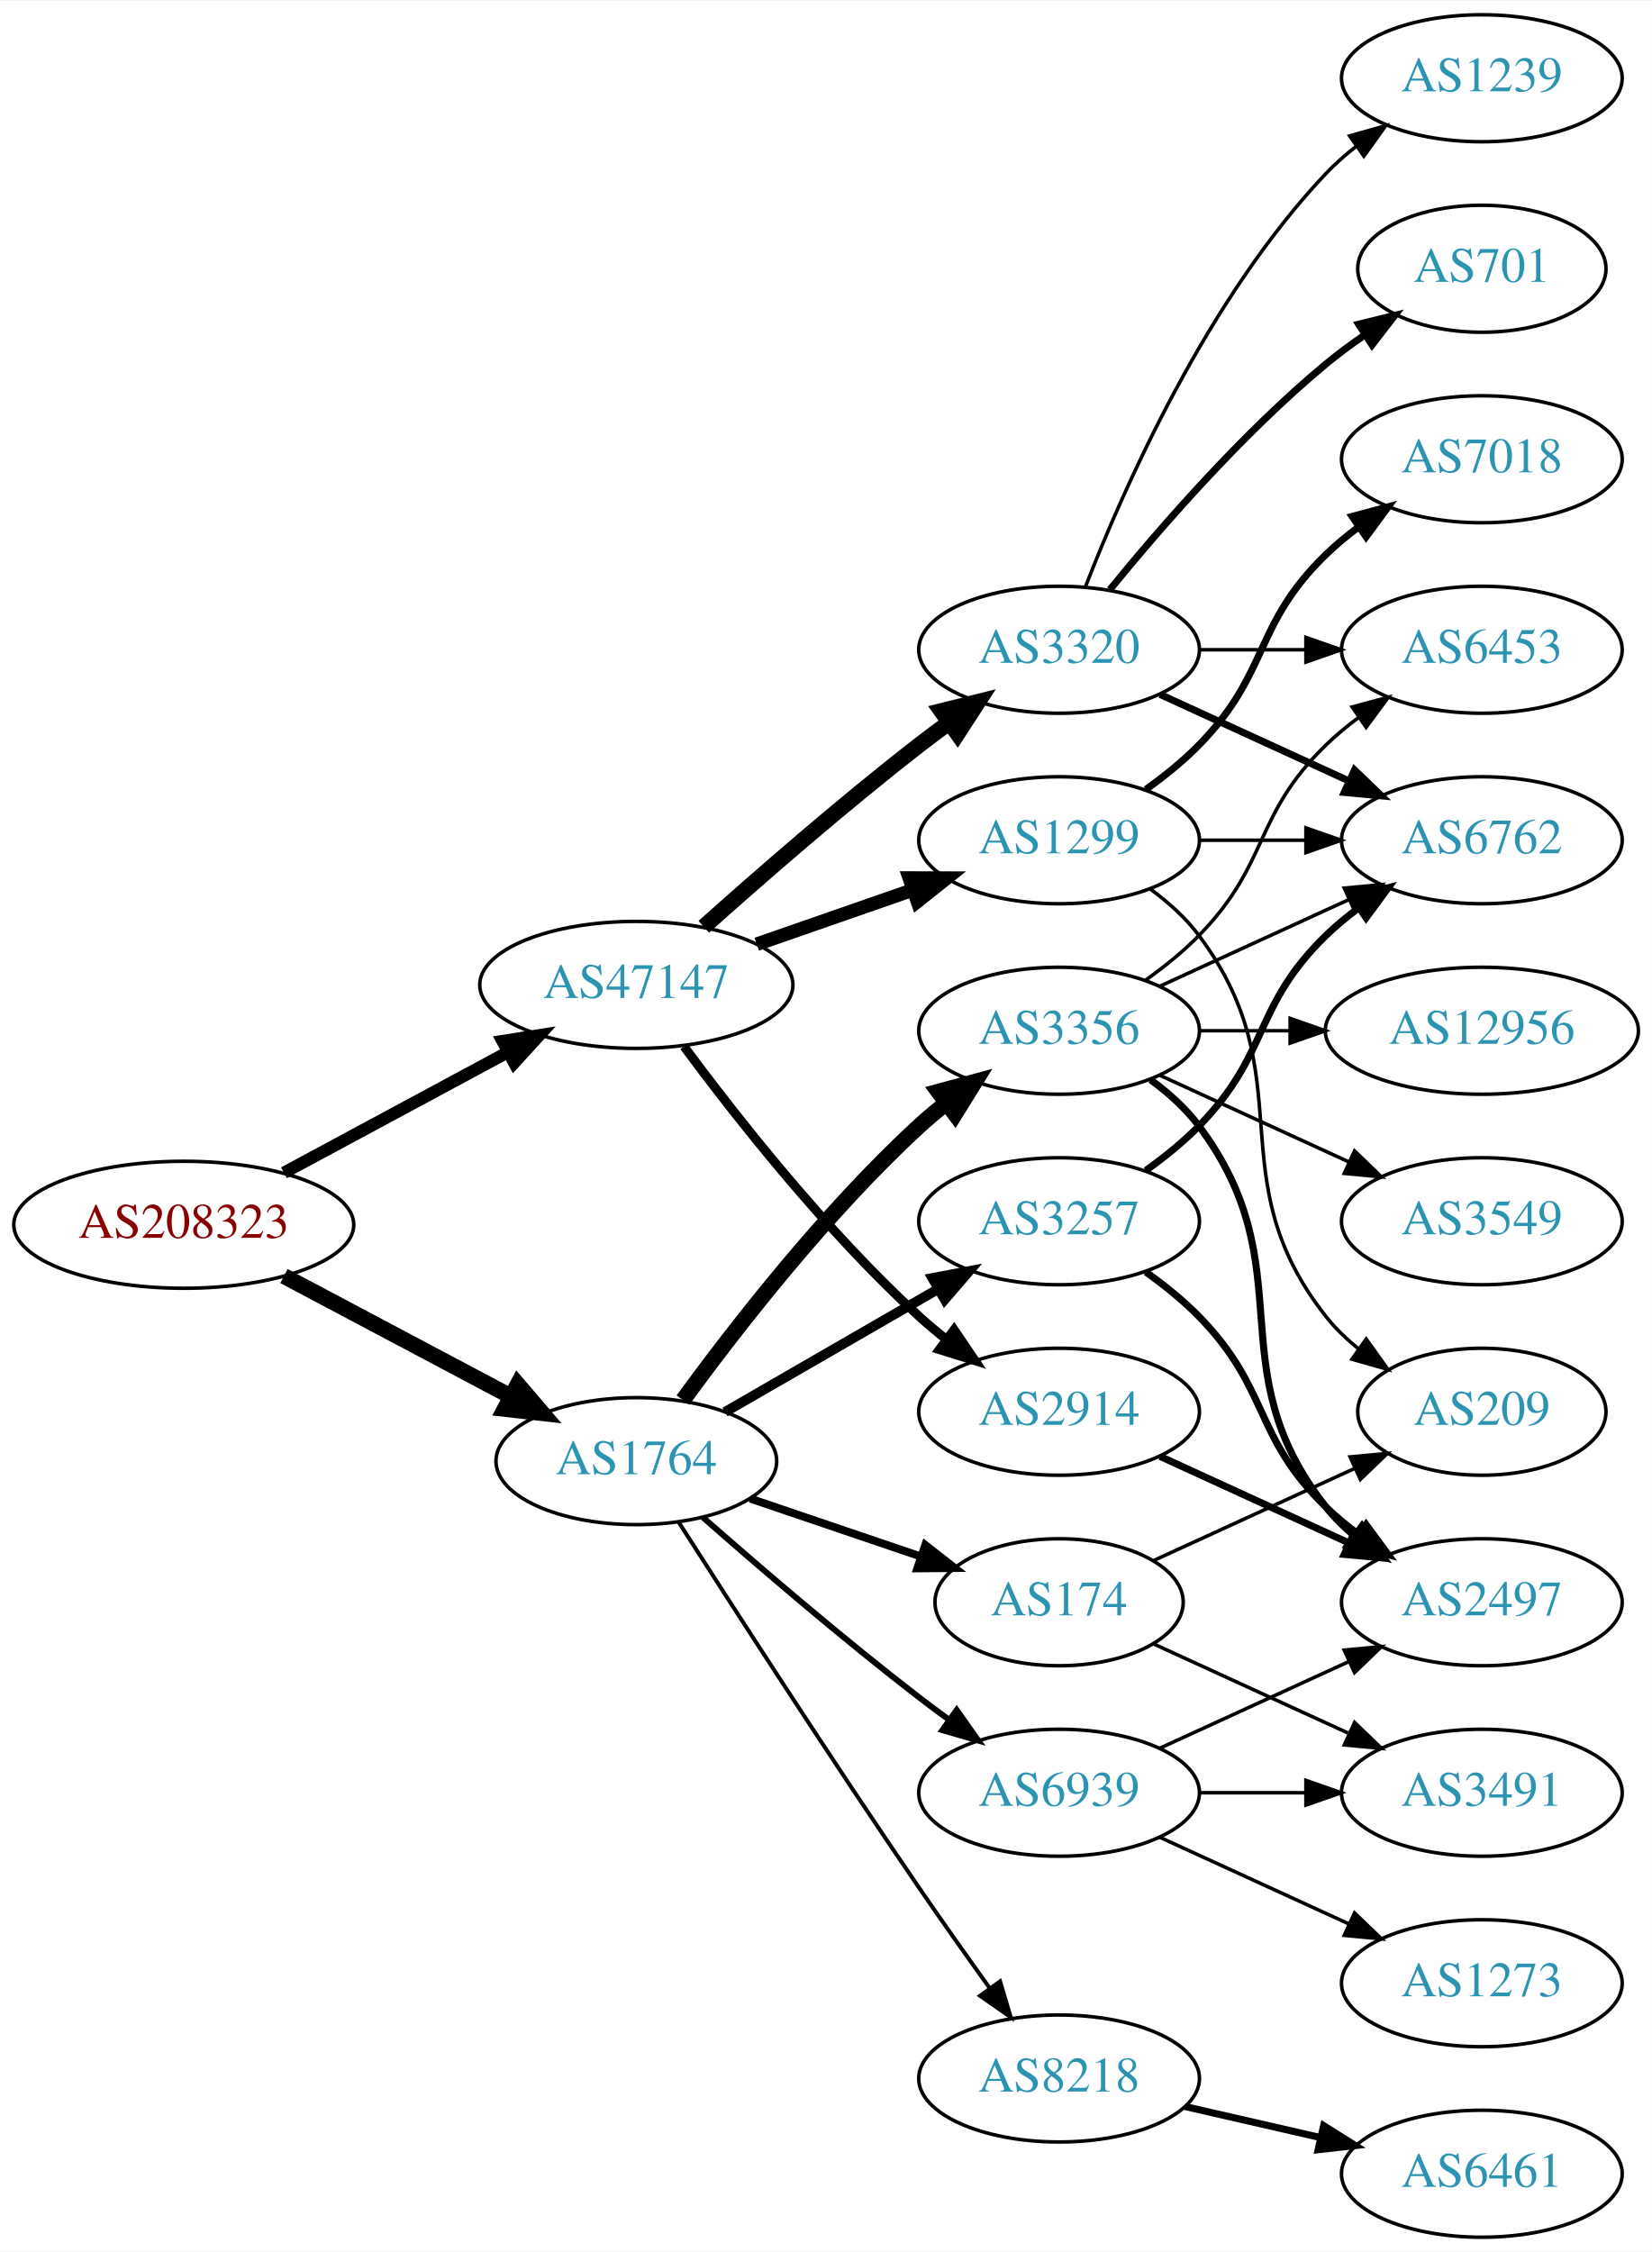
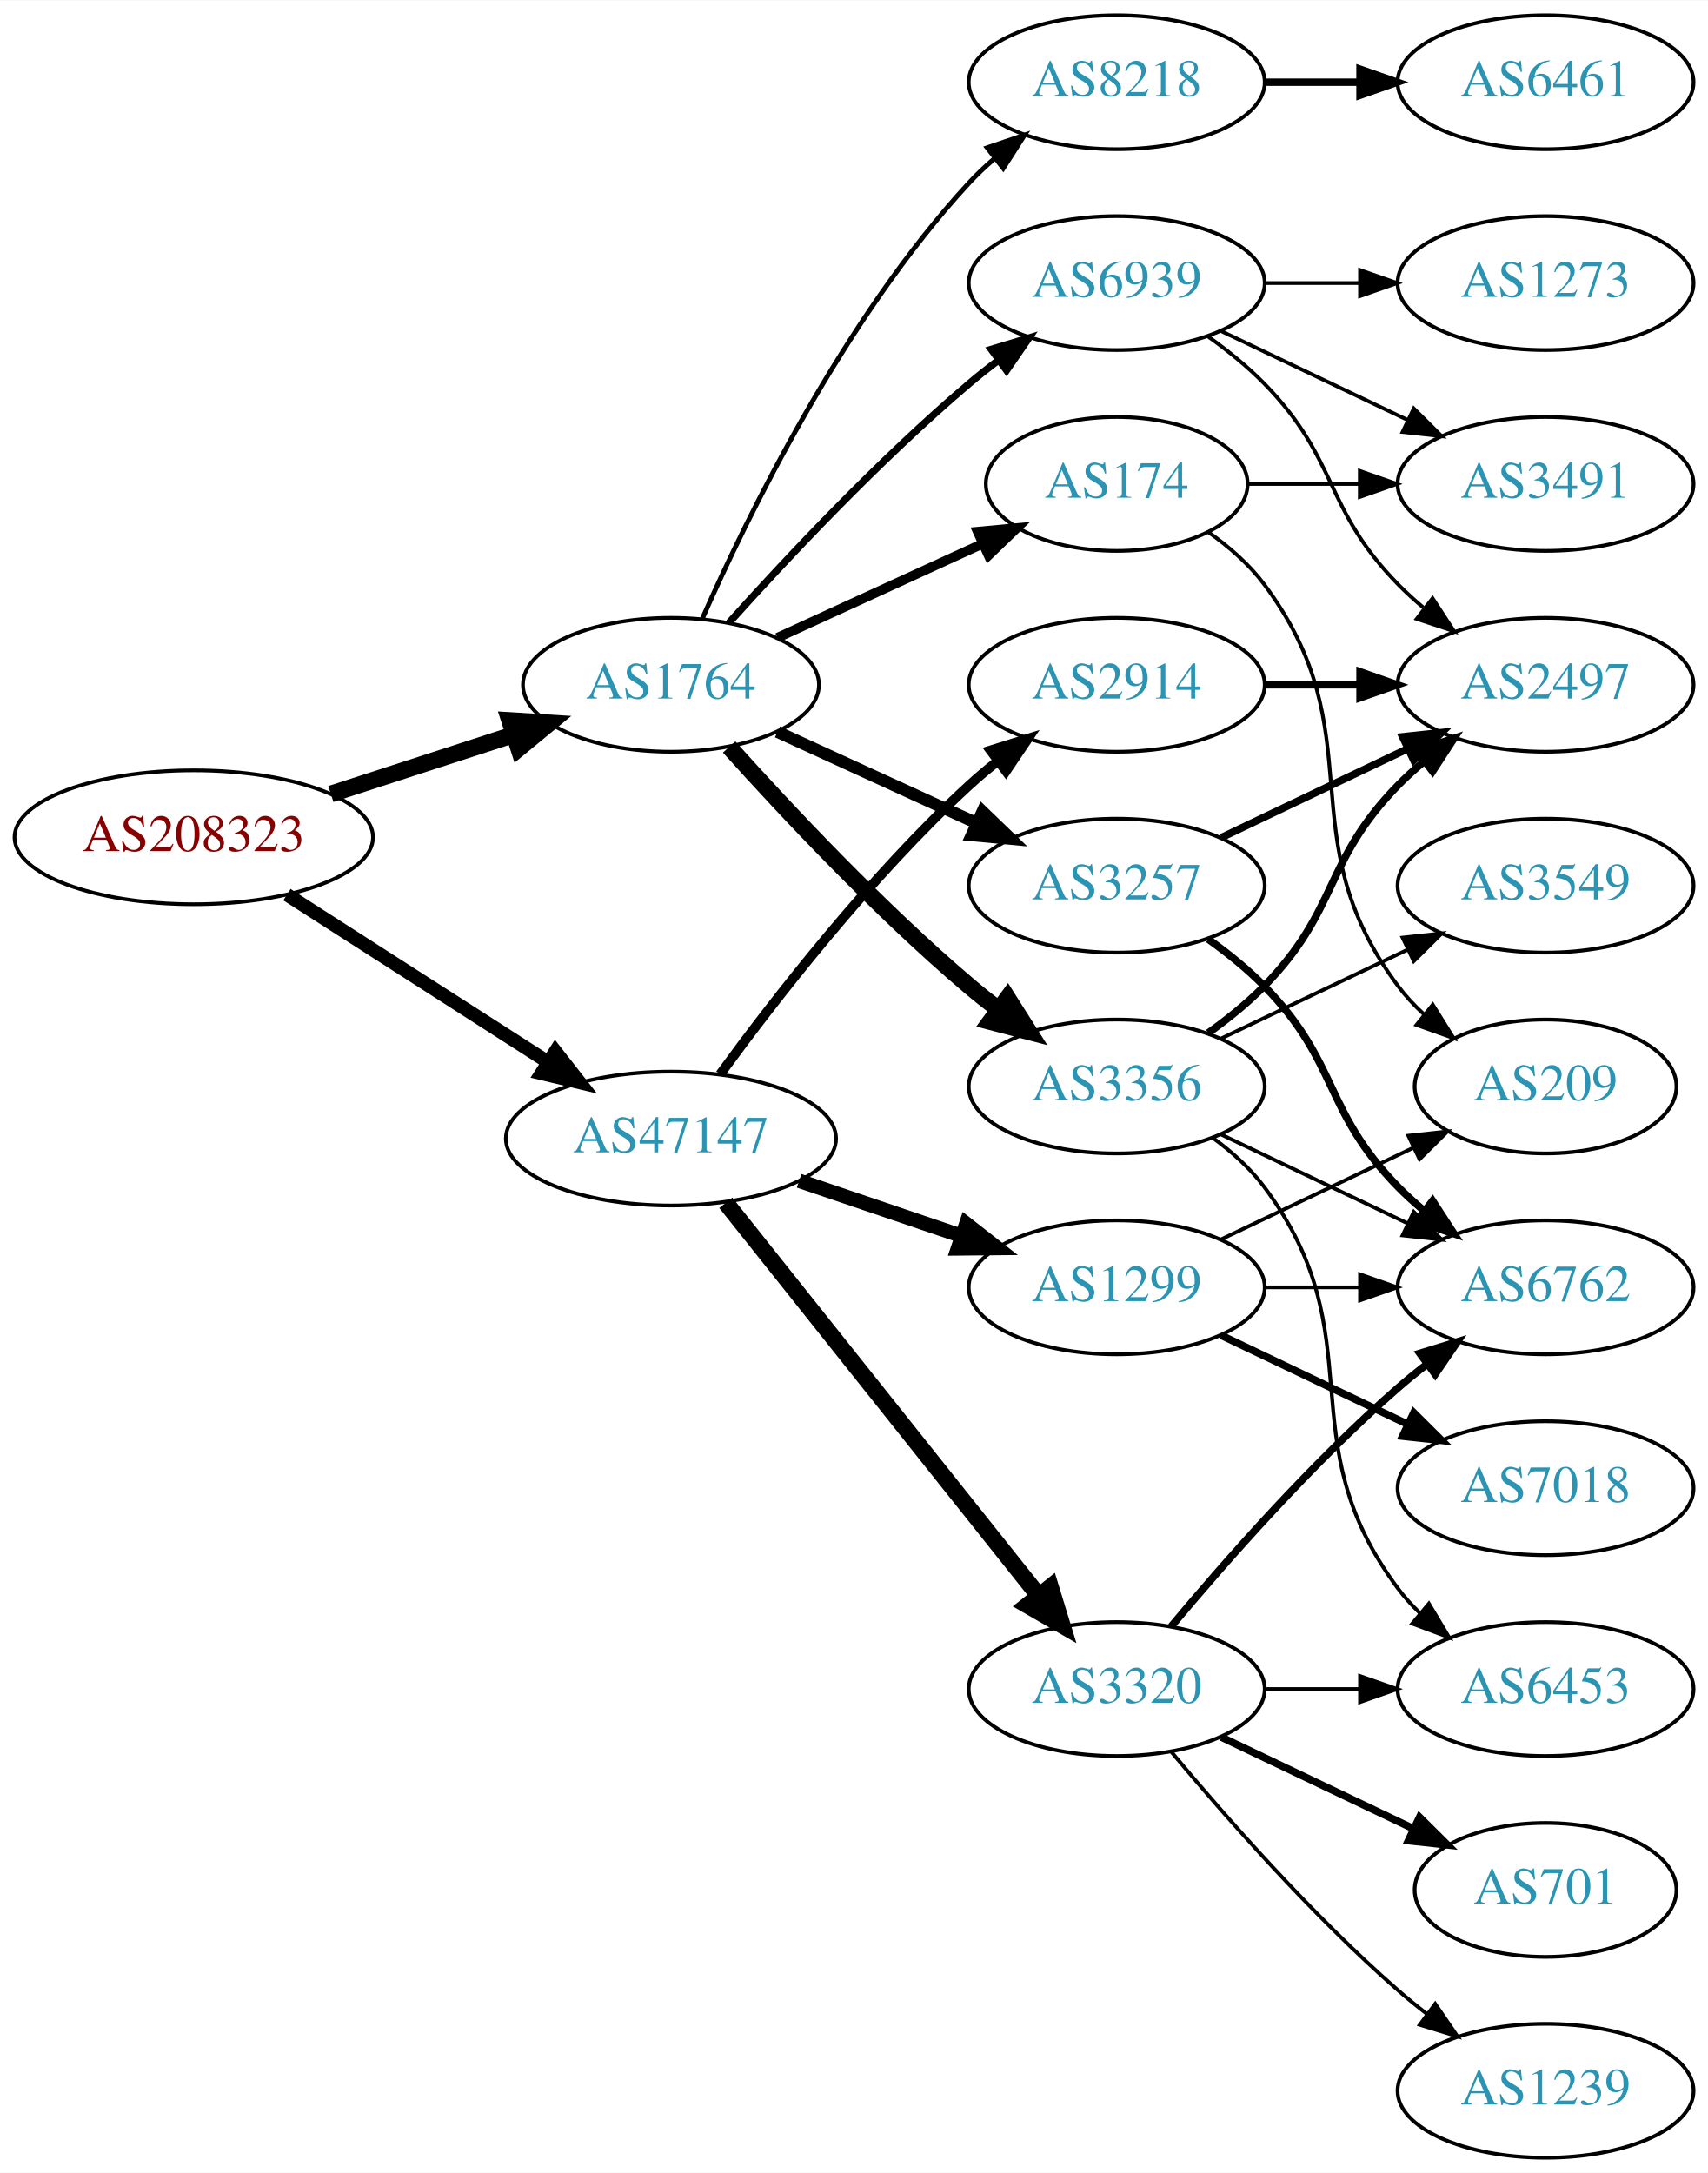
- <svg xmlns="http://www.w3.org/2000/svg" xmlns:xlink="http://www.w3.org/1999/xlink" width="468pt" height="638pt" viewBox="0.00 0.00 468.27 638.00">
-   <g id="graph0" class="graph" transform="scale(1 1) rotate(0) translate(4 634)">
-     <polygon fill="white" stroke="none" points="-4,4 -4,-634 464.269,-634 464.269,4 -4,4" />
+ <svg xmlns="http://www.w3.org/2000/svg" xmlns:xlink="http://www.w3.org/1999/xlink" width="459pt" height="584pt" viewBox="0.00 0.00 459.17 584.00">
+   <g id="graph0" class="graph" transform="scale(1 1) rotate(0) translate(4 580)">
+     <polygon fill="white" stroke="none" points="-4,4 -4,-580 455.17,-580 455.17,4 -4,4" />
    <g id="node1" class="node">
      <g id="a_node1">
        <a xlink:href="/asn/208323" xlink:title="AS208323 ~ ZVR: 1254016365 [AT]">
-           <ellipse fill="#ffffff" stroke="black" cx="48.096" cy="-287" rx="48.192" ry="18" />
-           <text text-anchor="middle" x="48.096" y="-283.3" font-family="Times,serif" font-size="14.00" fill="#880000">AS208323</text>
+           <ellipse fill="#ffffff" stroke="black" cx="48.096" cy="-355" rx="48.192" ry="18" />
+           <text text-anchor="middle" x="48.096" y="-351.3" font-family="Times,serif" font-size="14.00" fill="#880000">AS208323</text>
        </a>
      </g>
    </g>
    <g id="node2" class="node">
      <g id="a_node2">
        <a xlink:href="/asn/1764" xlink:title="AS1764 ~ NEXTLAYER-AS [AT]">
-           <ellipse fill="#ffffff" stroke="black" cx="176.388" cy="-220" rx="39.794" ry="18" />
-           <text text-anchor="middle" x="176.388" y="-216.3" font-family="Times,serif" font-size="14.00" fill="#2c94b3">AS1764</text>
+           <ellipse fill="#ffffff" stroke="black" cx="176.388" cy="-396" rx="39.794" ry="18" />
+           <text text-anchor="middle" x="176.388" y="-392.3" font-family="Times,serif" font-size="14.00" fill="#2c94b3">AS1764</text>
        </a>
      </g>
    </g>
    <g id="edge1" class="edge">
-       <path fill="none" stroke="black" stroke-width="4.5" d="M76.499,-272.462C95.372,-262.449 120.597,-249.067 140.846,-238.325" />
-       <polygon fill="black" stroke="black" stroke-width="4.5" points="142.771,-241.761 149.759,-233.596 139.08,-234.805 142.771,-241.761" />
+       <path fill="none" stroke="black" stroke-width="4.5" d="M84.948,-366.639C100.287,-371.619 118.287,-377.463 134.173,-382.62" />
+       <polygon fill="black" stroke="black" stroke-width="4.5" points="133.021,-386.386 143.748,-385.728 135.452,-378.895 133.021,-386.386" />
    </g>
    <g id="node3" class="node">
      <g id="a_node3">
        <a xlink:href="/asn/47147" xlink:title="AS47147 ~ ANEXIA Internetdienstleistungs GmbH [AT]">
-           <ellipse fill="#ffffff" stroke="black" cx="176.388" cy="-355" rx="44.393" ry="18" />
-           <text text-anchor="middle" x="176.388" y="-351.3" font-family="Times,serif" font-size="14.00" fill="#2c94b3">AS47147</text>
+           <ellipse fill="#ffffff" stroke="black" cx="176.388" cy="-274" rx="44.393" ry="18" />
+           <text text-anchor="middle" x="176.388" y="-270.3" font-family="Times,serif" font-size="14.00" fill="#2c94b3">AS47147</text>
        </a>
      </g>
    </g>
    <g id="edge2" class="edge">
-       <path fill="none" stroke="black" stroke-width="3.477" d="M76.499,-301.755C95.121,-311.782 119.926,-325.137 140.034,-335.964" />
-       <polygon fill="black" stroke="black" stroke-width="3.477" points="138.439,-339.081 148.903,-340.74 141.758,-332.917 138.439,-339.081" />
+       <path fill="none" stroke="black" stroke-width="3.643" d="M73.147,-339.574C93.024,-326.826 121.421,-308.613 143.246,-294.615" />
+       <polygon fill="black" stroke="black" stroke-width="3.643" points="145.325,-297.439 151.853,-289.095 141.546,-291.547 145.325,-297.439" />
    </g>
    <g id="node4" class="node">
      <g id="a_node4">
-         <a xlink:href="/asn/3356" xlink:title="AS3356 ~ Level 3 Parent, LLC [US]">
-           <ellipse fill="#ffffff" stroke="black" cx="296.23" cy="-342" rx="39.794" ry="18" />
-           <text text-anchor="middle" x="296.23" y="-338.3" font-family="Times,serif" font-size="14.00" fill="#2c94b3">AS3356</text>
+         <a xlink:href="/asn/8218" xlink:title="AS8218 ~ legacy Neotelecoms [FR]">
+           <ellipse fill="#ffffff" stroke="black" cx="296.23" cy="-558" rx="39.794" ry="18" />
+           <text text-anchor="middle" x="296.23" y="-554.3" font-family="Times,serif" font-size="14.00" fill="#2c94b3">AS8218</text>
        </a>
      </g>
    </g>
    <g id="edge3" class="edge">
-       <path fill="none" stroke="black" stroke-width="4.5" d="M189.609,-237.31C204.21,-257.312 230.014,-290.6 256.584,-315 258.995,-317.214 261.596,-319.396 264.269,-321.501" />
-       <polygon fill="black" stroke="black" stroke-width="4.5" points="262.013,-324.73 272.386,-327.542 266.715,-318.413 262.013,-324.73" />
+       <path fill="none" stroke="black" stroke-width="1.286" d="M184.803,-413.761C196.872,-441.183 222.843,-494.473 256.584,-531 258.614,-533.198 260.853,-535.319 263.199,-537.34" />
+       <polygon fill="black" stroke="black" stroke-width="1.286" points="261.411,-540.386 271.443,-543.794 265.726,-534.874 261.411,-540.386" />
    </g>
    <g id="node5" class="node">
      <g id="a_node5">
-         <a xlink:href="/asn/3257" xlink:title="AS3257 ~ GTT [DE]">
+         <a xlink:href="/asn/3356" xlink:title="AS3356 ~ Level 3 Parent, LLC [US]">
          <ellipse fill="#ffffff" stroke="black" cx="296.23" cy="-288" rx="39.794" ry="18" />
-           <text text-anchor="middle" x="296.23" y="-284.3" font-family="Times,serif" font-size="14.00" fill="#2c94b3">AS3257</text>
+           <text text-anchor="middle" x="296.23" y="-284.3" font-family="Times,serif" font-size="14.00" fill="#2c94b3">AS3356</text>
        </a>
      </g>
    </g>
    <g id="edge4" class="edge">
-       <path fill="none" stroke="black" stroke-width="2.812" d="M201.519,-233.925C218.958,-243.988 242.732,-257.707 261.97,-268.808" />
-       <polygon fill="black" stroke="black" stroke-width="2.812" points="260.315,-271.893 270.726,-273.86 263.814,-265.83 260.315,-271.893" />
+       <path fill="none" stroke="black" stroke-width="4.5" d="M192.034,-379.275C207.334,-362.235 232.432,-335.477 256.584,-315 259.081,-312.883 261.741,-310.768 264.453,-308.707" />
+       <polygon fill="black" stroke="black" stroke-width="4.5" points="266.877,-311.812 272.629,-302.734 262.231,-305.453 266.877,-311.812" />
    </g>
    <g id="node6" class="node">
      <g id="a_node6">
        <a xlink:href="/asn/174" xlink:title="AS174 ~ Cogent Communications [US]">
-           <ellipse fill="#ffffff" stroke="black" cx="296.23" cy="-180" rx="35.194" ry="18" />
-           <text text-anchor="middle" x="296.23" y="-176.3" font-family="Times,serif" font-size="14.00" fill="#2c94b3">AS174</text>
+           <ellipse fill="#ffffff" stroke="black" cx="296.23" cy="-450" rx="35.194" ry="18" />
+           <text text-anchor="middle" x="296.23" y="-446.3" font-family="Times,serif" font-size="14.00" fill="#2c94b3">AS174</text>
        </a>
      </g>
    </g>
    <g id="edge5" class="edge">
-       <path fill="none" stroke="black" stroke-width="2.25" d="M208.658,-209.386C223.424,-204.373 241.188,-198.344 256.771,-193.055" />
-       <polygon fill="black" stroke="black" stroke-width="2.25" points="258.298,-196.232 266.643,-189.704 256.048,-189.604 258.298,-196.232" />
+       <path fill="none" stroke="black" stroke-width="2.571" d="M205.016,-408.661C221.433,-416.183 242.414,-425.798 260.011,-433.861" />
+       <polygon fill="black" stroke="black" stroke-width="2.571" points="258.839,-437.174 269.388,-438.158 261.755,-430.811 258.839,-437.174" />
    </g>
    <g id="node7" class="node">
      <g id="a_node7">
-         <a xlink:href="/asn/8218" xlink:title="AS8218 ~ legacy Neotelecoms [FR]">
-           <ellipse fill="#ffffff" stroke="black" cx="296.23" cy="-45" rx="39.794" ry="18" />
-           <text text-anchor="middle" x="296.23" y="-41.3" font-family="Times,serif" font-size="14.00" fill="#2c94b3">AS8218</text>
+         <a xlink:href="/asn/3257" xlink:title="AS3257 ~ GTT [DE]">
+           <ellipse fill="#ffffff" stroke="black" cx="296.23" cy="-342" rx="39.794" ry="18" />
+           <text text-anchor="middle" x="296.23" y="-338.3" font-family="Times,serif" font-size="14.00" fill="#2c94b3">AS3257</text>
        </a>
      </g>
    </g>
    <g id="edge6" class="edge">
-       <path fill="none" stroke="black" stroke-width="1.125" d="M188.442,-202.618C203.549,-178.979 231.621,-135.461 256.584,-99 263,-89.629 270.201,-79.473 276.633,-70.525" />
-       <polygon fill="black" stroke="black" stroke-width="1.125" points="279.497,-72.537 282.513,-62.38 273.822,-68.439 279.497,-72.537" />
+       <path fill="none" stroke="black" stroke-width="3.214" d="M205.016,-383.339C220.973,-376.027 241.244,-366.739 258.527,-358.819" />
+       <polygon fill="black" stroke="black" stroke-width="3.214" points="260.141,-361.929 267.774,-354.581 257.225,-355.565 260.141,-361.929" />
    </g>
    <g id="node8" class="node">
      <g id="a_node8">
        <a xlink:href="/asn/6939" xlink:title="AS6939 ~ Hurricane Electric LLC [US]">
-           <ellipse fill="#ffffff" stroke="black" cx="296.23" cy="-126" rx="39.794" ry="18" />
-           <text text-anchor="middle" x="296.23" y="-122.3" font-family="Times,serif" font-size="14.00" fill="#2c94b3">AS6939</text>
+           <ellipse fill="#ffffff" stroke="black" cx="296.23" cy="-504" rx="39.794" ry="18" />
+           <text text-anchor="middle" x="296.23" y="-500.3" font-family="Times,serif" font-size="14.00" fill="#2c94b3">AS6939</text>
        </a>
      </g>
    </g>
    <g id="edge7" class="edge">
-       <path fill="none" stroke="black" stroke-width="1.688" d="M195.239,-204.078C211.038,-190.186 234.891,-169.697 256.584,-153 259.326,-150.889 262.217,-148.739 265.132,-146.62" />
-       <polygon fill="black" stroke="black" stroke-width="1.688" points="267.199,-149.445 273.31,-140.791 263.135,-143.745 267.199,-149.445" />
+       <path fill="none" stroke="black" stroke-width="1.929" d="M192.034,-412.725C207.334,-429.765 232.432,-456.523 256.584,-477 259.081,-479.117 261.741,-481.232 264.453,-483.293" />
+       <polygon fill="black" stroke="black" stroke-width="1.929" points="262.489,-486.194 272.629,-489.266 266.619,-480.541 262.489,-486.194" />
+     </g>
+     <g id="node16" class="node">
+       <g id="a_node16">
+         <a xlink:href="/asn/2914" xlink:title="AS2914 ~ NTT America, Inc. [US]">
+           <ellipse fill="#ffffff" stroke="black" cx="296.23" cy="-396" rx="39.794" ry="18" />
+           <text text-anchor="middle" x="296.23" y="-392.3" font-family="Times,serif" font-size="14.00" fill="#2c94b3">AS2914</text>
+         </a>
+       </g>
+     </g>
+     <g id="edge17" class="edge">
+       <path fill="none" stroke="black" stroke-width="2.571" d="M189.609,-291.31C204.21,-311.312 230.014,-344.6 256.584,-369 258.995,-371.214 261.596,-373.396 264.269,-375.501" />
+       <polygon fill="black" stroke="black" stroke-width="2.571" points="262.274,-378.379 272.386,-381.542 266.454,-372.764 262.274,-378.379" />
    </g>
    <g id="node17" class="node">
      <g id="a_node17">
-         <a xlink:href="/asn/2914" xlink:title="AS2914 ~ NTT America, Inc. [US]">
-           <ellipse fill="#ffffff" stroke="black" cx="296.23" cy="-234" rx="39.794" ry="18" />
-           <text text-anchor="middle" x="296.23" y="-230.3" font-family="Times,serif" font-size="14.00" fill="#2c94b3">AS2914</text>
+         <a xlink:href="/asn/3320" xlink:title="AS3320 ~ DTAG [DE]">
+           <ellipse fill="#ffffff" stroke="black" cx="296.23" cy="-126" rx="39.794" ry="18" />
+           <text text-anchor="middle" x="296.23" y="-122.3" font-family="Times,serif" font-size="14.00" fill="#2c94b3">AS3320</text>
        </a>
      </g>
    </g>
    <g id="edge18" class="edge">
-       <path fill="none" stroke="black" stroke-width="2.571" d="M189.908,-337.531C204.587,-317.714 230.273,-285.036 256.584,-261 259.001,-258.792 261.606,-256.615 264.282,-254.512" />
-       <polygon fill="black" stroke="black" stroke-width="2.571" points="266.465,-257.251 272.402,-248.476 262.288,-251.633 266.465,-257.251" />
+       <path fill="none" stroke="black" stroke-width="4.5" d="M191.136,-256.733C211.892,-230.666 251.337,-181.126 275.261,-151.079" />
+       <polygon fill="black" stroke="black" stroke-width="4.5" points="278.42,-153.433 281.569,-143.157 272.26,-148.528 278.42,-153.433" />
    </g>
    <g id="node18" class="node">
      <g id="a_node18">
        <a xlink:href="/asn/1299" xlink:title="AS1299 ~ Telia Carrier [EU]">
-           <ellipse fill="#ffffff" stroke="black" cx="296.23" cy="-396" rx="39.794" ry="18" />
-           <text text-anchor="middle" x="296.23" y="-392.3" font-family="Times,serif" font-size="14.00" fill="#2c94b3">AS1299</text>
+           <ellipse fill="#ffffff" stroke="black" cx="296.23" cy="-234" rx="39.794" ry="18" />
+           <text text-anchor="middle" x="296.23" y="-230.3" font-family="Times,serif" font-size="14.00" fill="#2c94b3">AS1299</text>
        </a>
      </g>
    </g>
    <g id="edge19" class="edge">
-       <path fill="none" stroke="black" stroke-width="3.857" d="M210.527,-366.53C224.244,-371.302 240.284,-376.883 254.693,-381.896" />
-       <polygon fill="black" stroke="black" stroke-width="3.857" points="253.765,-385.279 264.36,-385.26 256.065,-378.668 253.765,-385.279" />
-     </g>
-     <g id="node19" class="node">
-       <g id="a_node19">
-         <a xlink:href="/asn/3320" xlink:title="AS3320 ~ DTAG [DE]">
-           <ellipse fill="#ffffff" stroke="black" cx="296.23" cy="-450" rx="39.794" ry="18" />
-           <text text-anchor="middle" x="296.23" y="-446.3" font-family="Times,serif" font-size="14.00" fill="#2c94b3">AS3320</text>
-         </a>
-       </g>
-     </g>
-     <g id="edge20" class="edge">
-       <path fill="none" stroke="black" stroke-width="4.5" d="M195.514,-371.471C211.292,-385.585 234.96,-406.23 256.584,-423 259.318,-425.121 262.204,-427.278 265.116,-429.401" />
-       <polygon fill="black" stroke="black" stroke-width="4.5" points="262.863,-432.63 273.289,-435.236 267.439,-426.221 262.863,-432.63" />
+       <path fill="none" stroke="black" stroke-width="3.857" d="M210.841,-262.645C224.442,-258.028 240.284,-252.651 254.546,-247.81" />
+       <polygon fill="black" stroke="black" stroke-width="3.857" points="255.775,-251.089 264.119,-244.56 253.525,-244.46 255.775,-251.089" />
    </g>
    <g id="node9" class="node">
      <g id="a_node9">
-         <a xlink:href="/asn/6453" xlink:title="AS6453 ~ TATA COMMUNICATIONS (AMERICA) INC [US]">
-           <ellipse fill="#ffffff" stroke="black" cx="416.073" cy="-450" rx="39.794" ry="18" />
-           <text text-anchor="middle" x="416.073" y="-446.3" font-family="Times,serif" font-size="14.00" fill="#2c94b3">AS6453</text>
+         <a xlink:href="/asn/6461" xlink:title="AS6461 ~ Zayo Bandwidth [US]">
+           <ellipse fill="#ffffff" stroke="black" cx="411.523" cy="-558" rx="39.794" ry="18" />
+           <text text-anchor="middle" x="411.523" y="-554.3" font-family="Times,serif" font-size="14.00" fill="#2c94b3">AS6461</text>
        </a>
      </g>
    </g>
    <g id="edge8" class="edge">
-       <path fill="none" stroke="black" d="M320.824,-356.389C326.08,-360.148 331.412,-364.437 335.877,-369 356.049,-389.617 351.183,-402.906 371.877,-423 374.722,-425.763 377.896,-428.386 381.196,-430.834" />
-       <polygon fill="black" stroke="black" points="379.312,-433.786 389.544,-436.538 383.261,-428.006 379.312,-433.786" />
+       <path fill="none" stroke="black" stroke-width="2" d="M335.902,-558C344.105,-558 352.869,-558 361.401,-558" />
+       <polygon fill="black" stroke="black" stroke-width="2" points="361.641,-561.5 371.641,-558 361.641,-554.5 361.641,-561.5" />
    </g>
    <g id="node10" class="node">
      <g id="a_node10">
-         <a xlink:href="/asn/6762" xlink:title="AS6762 ~ TELECOM ITALIA SPARKLE S.p.A. [IT]">
-           <ellipse fill="#ffffff" stroke="black" cx="416.073" cy="-396" rx="39.794" ry="18" />
-           <text text-anchor="middle" x="416.073" y="-392.3" font-family="Times,serif" font-size="14.00" fill="#2c94b3">AS6762</text>
+         <a xlink:href="/asn/3549" xlink:title="AS3549 ~ Level 3 Parent, LLC [US]">
+           <ellipse fill="#ffffff" stroke="black" cx="411.523" cy="-342" rx="39.794" ry="18" />
+           <text text-anchor="middle" x="411.523" y="-338.3" font-family="Times,serif" font-size="14.00" fill="#2c94b3">AS3549</text>
        </a>
      </g>
    </g>
    <g id="edge9" class="edge">
-       <path fill="none" stroke="black" d="M324.859,-354.661C340.816,-361.973 361.087,-371.261 378.369,-379.181" />
-       <polygon fill="black" stroke="black" points="377.068,-382.435 387.617,-383.419 379.984,-376.071 377.068,-382.435" />
+       <path fill="none" stroke="black" d="M324.367,-300.934C339.361,-308.081 358.182,-317.052 374.405,-324.785" />
+       <polygon fill="black" stroke="black" points="373.075,-328.028 383.608,-329.171 376.087,-321.709 373.075,-328.028" />
    </g>
    <g id="node11" class="node">
      <g id="a_node11">
-         <a xlink:href="/asn/12956" xlink:title="AS12956 ~ TELXIUS [ES]">
-           <ellipse fill="#ffffff" stroke="black" cx="416.073" cy="-342" rx="44.393" ry="18" />
-           <text text-anchor="middle" x="416.073" y="-338.3" font-family="Times,serif" font-size="14.00" fill="#2c94b3">AS12956</text>
+         <a xlink:href="/asn/6762" xlink:title="AS6762 ~ TELECOM ITALIA SPARKLE S.p.A. [IT]">
+           <ellipse fill="#ffffff" stroke="black" cx="411.523" cy="-234" rx="39.794" ry="18" />
+           <text text-anchor="middle" x="411.523" y="-230.3" font-family="Times,serif" font-size="14.00" fill="#2c94b3">AS6762</text>
        </a>
      </g>
    </g>
    <g id="edge10" class="edge">
-       <path fill="none" stroke="black" d="M336.143,-342C344.245,-342 352.921,-342 361.447,-342" />
-       <polygon fill="black" stroke="black" points="361.725,-345.5 371.725,-342 361.724,-338.5 361.725,-345.5" />
+       <path fill="none" stroke="black" d="M324.367,-275.066C339.361,-267.919 358.182,-258.948 374.405,-251.215" />
+       <polygon fill="black" stroke="black" points="376.087,-254.291 383.608,-246.829 373.075,-247.972 376.087,-254.291" />
    </g>
    <g id="node12" class="node">
      <g id="a_node12">
-         <a xlink:href="/asn/2497" xlink:title="AS2497 ~ Internet Initiative Japan Inc. [JP]">
-           <ellipse fill="#ffffff" stroke="black" cx="416.073" cy="-180" rx="39.794" ry="18" />
-           <text text-anchor="middle" x="416.073" y="-176.3" font-family="Times,serif" font-size="14.00" fill="#2c94b3">AS2497</text>
+         <a xlink:href="/asn/6453" xlink:title="AS6453 ~ TATA COMMUNICATIONS (AMERICA) INC [US]">
+           <ellipse fill="#ffffff" stroke="black" cx="411.523" cy="-126" rx="39.794" ry="18" />
+           <text text-anchor="middle" x="411.523" y="-122.3" font-family="Times,serif" font-size="14.00" fill="#2c94b3">AS6453</text>
        </a>
      </g>
    </g>
    <g id="edge11" class="edge">
-       <path fill="none" stroke="black" stroke-width="2" d="M322.161,-328.118C327.237,-324.389 332.155,-319.984 335.877,-315 366.148,-274.458 340.578,-246.754 371.877,-207 374.202,-204.047 376.945,-201.33 379.904,-198.853" />
-       <polygon fill="black" stroke="black" stroke-width="2" points="382.097,-201.585 388.101,-192.855 377.964,-195.936 382.097,-201.585" />
+       <path fill="none" stroke="black" d="M322.161,-274.118C327.237,-270.389 332.155,-265.984 335.877,-261 366.148,-220.458 341.605,-193.542 371.877,-153 373.621,-150.664 375.628,-148.455 377.792,-146.383" />
+       <polygon fill="black" stroke="black" points="380.151,-148.973 385.592,-139.882 375.67,-143.595 380.151,-148.973" />
    </g>
    <g id="node13" class="node">
      <g id="a_node13">
-         <a xlink:href="/asn/3549" xlink:title="AS3549 ~ Level 3 Parent, LLC [US]">
-           <ellipse fill="#ffffff" stroke="black" cx="416.073" cy="-288" rx="39.794" ry="18" />
-           <text text-anchor="middle" x="416.073" y="-284.3" font-family="Times,serif" font-size="14.00" fill="#2c94b3">AS3549</text>
+         <a xlink:href="/asn/2497" xlink:title="AS2497 ~ Internet Initiative Japan Inc. [JP]">
+           <ellipse fill="#ffffff" stroke="black" cx="411.523" cy="-396" rx="39.794" ry="18" />
+           <text text-anchor="middle" x="411.523" y="-392.3" font-family="Times,serif" font-size="14.00" fill="#2c94b3">AS2497</text>
        </a>
      </g>
    </g>
    <g id="edge12" class="edge">
-       <path fill="none" stroke="black" d="M324.859,-329.339C340.816,-322.027 361.087,-312.739 378.369,-304.819" />
-       <polygon fill="black" stroke="black" points="379.984,-307.929 387.617,-300.581 377.068,-301.565 379.984,-307.929" />
-     </g>
-     <g id="edge13" class="edge">
-       <path fill="none" stroke="black" stroke-width="2" d="M320.824,-302.389C326.08,-306.148 331.412,-310.437 335.877,-315 356.049,-335.617 351.183,-348.906 371.877,-369 374.722,-371.763 377.896,-374.386 381.196,-376.834" />
-       <polygon fill="black" stroke="black" stroke-width="2" points="379.312,-379.786 389.544,-382.538 383.261,-374.006 379.312,-379.786" />
-     </g>
-     <g id="edge14" class="edge">
-       <path fill="none" stroke="black" stroke-width="2" d="M320.824,-273.611C326.08,-269.852 331.412,-265.563 335.877,-261 356.049,-240.383 351.183,-227.094 371.877,-207 374.722,-204.237 377.896,-201.614 381.196,-199.166" />
-       <polygon fill="black" stroke="black" stroke-width="2" points="383.261,-201.994 389.544,-193.462 379.312,-196.214 383.261,-201.994" />
+       <path fill="none" stroke="black" stroke-width="2" d="M320.824,-302.389C326.08,-306.148 331.412,-310.437 335.877,-315 356.049,-335.617 351.704,-348.383 371.877,-369 373.969,-371.139 376.253,-373.218 378.63,-375.21" />
+       <polygon fill="black" stroke="black" stroke-width="2" points="376.873,-378.275 386.929,-381.611 381.148,-372.732 376.873,-378.275" />
    </g>
    <g id="node14" class="node">
      <g id="a_node14">
        <a xlink:href="/asn/3491" xlink:title="AS3491 ~ PCCW Global, Inc. [US]">
-           <ellipse fill="#ffffff" stroke="black" cx="416.073" cy="-126" rx="39.794" ry="18" />
-           <text text-anchor="middle" x="416.073" y="-122.3" font-family="Times,serif" font-size="14.00" fill="#2c94b3">AS3491</text>
-         </a>
-       </g>
-     </g>
-     <g id="edge15" class="edge">
-       <path fill="none" stroke="black" d="M323.091,-168.149C339.212,-160.762 360.214,-151.138 378.079,-142.952" />
-       <polygon fill="black" stroke="black" points="379.998,-145.923 387.631,-138.575 377.082,-139.559 379.998,-145.923" />
+           <ellipse fill="#ffffff" stroke="black" cx="411.523" cy="-450" rx="39.794" ry="18" />
+           <text text-anchor="middle" x="411.523" y="-446.3" font-family="Times,serif" font-size="14.00" fill="#2c94b3">AS3491</text>
+         </a>
+       </g>
+     </g>
+     <g id="edge13" class="edge">
+       <path fill="none" stroke="black" d="M331.529,-450C340.906,-450 351.257,-450 361.291,-450" />
+       <polygon fill="black" stroke="black" points="361.58,-453.5 371.58,-450 361.58,-446.5 361.58,-453.5" />
    </g>
    <g id="node15" class="node">
      <g id="a_node15">
        <a xlink:href="/asn/209" xlink:title="AS209 ~ CenturyLink Communications, LLC [US]">
-           <ellipse fill="#ffffff" stroke="black" cx="416.073" cy="-234" rx="35.194" ry="18" />
-           <text text-anchor="middle" x="416.073" y="-230.3" font-family="Times,serif" font-size="14.00" fill="#2c94b3">AS209</text>
-         </a>
-       </g>
+           <ellipse fill="#ffffff" stroke="black" cx="411.523" cy="-288" rx="35.194" ry="18" />
+           <text text-anchor="middle" x="411.523" y="-284.3" font-family="Times,serif" font-size="14.00" fill="#2c94b3">AS209</text>
+         </a>
+       </g>
+     </g>
+     <g id="edge14" class="edge">
+       <path fill="none" stroke="black" d="M320.956,-436.989C326.453,-433.081 331.861,-428.378 335.877,-423 366.148,-382.458 341.605,-355.542 371.877,-315 373.884,-312.311 376.24,-309.791 378.781,-307.454" />
+       <polygon fill="black" stroke="black" points="381.196,-310.004 386.797,-301.011 376.81,-304.548 381.196,-310.004" />
    </g>
    <g id="edge16" class="edge">
-       <path fill="none" stroke="black" d="M323.091,-191.851C339.823,-199.518 361.813,-209.594 380.096,-217.972" />
-       <polygon fill="black" stroke="black" points="378.723,-221.193 389.272,-222.177 381.639,-214.829 378.723,-221.193" />
-     </g>
-     <g id="node16" class="node">
-       <g id="a_node16">
-         <a xlink:href="/asn/6461" xlink:title="AS6461 ~ Zayo Bandwidth [US]">
-           <ellipse fill="#ffffff" stroke="black" cx="416.073" cy="-18" rx="39.794" ry="18" />
-           <text text-anchor="middle" x="416.073" y="-14.3" font-family="Times,serif" font-size="14.00" fill="#2c94b3">AS6461</text>
-         </a>
-       </g>
-     </g>
-     <g id="edge17" class="edge">
-       <path fill="none" stroke="black" stroke-width="2" d="M331.949,-37.045C343.949,-34.296 357.57,-31.175 370.263,-28.267" />
-       <polygon fill="black" stroke="black" stroke-width="2" points="371.229,-31.636 380.194,-25.991 369.665,-24.813 371.229,-31.636" />
+       <path fill="none" stroke="black" stroke-width="2" d="M320.824,-327.611C326.08,-323.852 331.412,-319.563 335.877,-315 356.049,-294.383 351.704,-281.617 371.877,-261 373.969,-258.861 376.253,-256.782 378.63,-254.79" />
+       <polygon fill="black" stroke="black" stroke-width="2" points="381.148,-257.268 386.929,-248.389 376.873,-251.725 381.148,-257.268" />
+     </g>
+     <g id="edge15" class="edge">
+       <path fill="none" stroke="black" stroke-width="2" d="M324.367,-354.934C339.361,-362.081 358.182,-371.052 374.405,-378.785" />
+       <polygon fill="black" stroke="black" stroke-width="2" points="373.075,-382.028 383.608,-383.171 376.087,-375.709 373.075,-382.028" />
    </g>
    <g id="edge30" class="edge">
-       <path fill="none" stroke="black" d="M324.859,-138.661C340.816,-145.973 361.087,-155.261 378.369,-163.181" />
-       <polygon fill="black" stroke="black" points="377.068,-166.435 387.617,-167.419 379.984,-160.071 377.068,-166.435" />
+       <path fill="none" stroke="black" d="M320.824,-489.611C326.08,-485.852 331.412,-481.563 335.877,-477 356.049,-456.383 351.704,-443.617 371.877,-423 373.969,-420.861 376.253,-418.782 378.63,-416.79" />
+       <polygon fill="black" stroke="black" points="381.148,-419.268 386.929,-410.389 376.873,-413.725 381.148,-419.268" />
    </g>
    <g id="edge29" class="edge">
-       <path fill="none" stroke="black" d="M336.143,-126C345.696,-126 356.046,-126 366.008,-126" />
-       <polygon fill="black" stroke="black" points="366.201,-129.5 376.201,-126 366.201,-122.5 366.201,-129.5" />
-     </g>
-     <g id="node23" class="node">
-       <g id="a_node23">
+       <path fill="none" stroke="black" d="M324.367,-491.066C339.361,-483.919 358.182,-474.948 374.405,-467.215" />
+       <polygon fill="black" stroke="black" points="376.087,-470.291 383.608,-462.829 373.075,-463.972 376.087,-470.291" />
+     </g>
+     <g id="node22" class="node">
+       <g id="a_node22">
        <a xlink:href="/asn/1273" xlink:title="AS1273 ~ Vodafone Group PLC [EU]">
-           <ellipse fill="#ffffff" stroke="black" cx="416.073" cy="-72" rx="39.794" ry="18" />
-           <text text-anchor="middle" x="416.073" y="-68.3" font-family="Times,serif" font-size="14.00" fill="#2c94b3">AS1273</text>
-         </a>
-       </g>
-     </g>
-     <g id="edge31" class="edge">
-       <path fill="none" stroke="black" d="M324.859,-113.339C340.816,-106.027 361.087,-96.739 378.369,-88.819" />
-       <polygon fill="black" stroke="black" points="379.984,-91.929 387.617,-84.581 377.068,-85.565 379.984,-91.929" />
-     </g>
-     <g id="edge24" class="edge">
-       <path fill="none" stroke="black" stroke-width="2" d="M324.859,-221.339C340.816,-214.027 361.087,-204.739 378.369,-196.819" />
-       <polygon fill="black" stroke="black" stroke-width="2" points="379.984,-199.929 387.617,-192.581 377.068,-193.565 379.984,-199.929" />
+           <ellipse fill="#ffffff" stroke="black" cx="411.523" cy="-504" rx="39.794" ry="18" />
+           <text text-anchor="middle" x="411.523" y="-500.3" font-family="Times,serif" font-size="14.00" fill="#2c94b3">AS1273</text>
+         </a>
+       </g>
+     </g>
+     <g id="edge28" class="edge">
+       <path fill="none" stroke="black" d="M335.902,-504C344.105,-504 352.869,-504 361.401,-504" />
+       <polygon fill="black" stroke="black" points="361.641,-507.5 371.641,-504 361.641,-500.5 361.641,-507.5" />
+     </g>
+     <g id="edge27" class="edge">
+       <path fill="none" stroke="black" stroke-width="2" d="M335.902,-396C344.105,-396 352.869,-396 361.401,-396" />
+       <polygon fill="black" stroke="black" stroke-width="2" points="361.641,-399.5 371.641,-396 361.641,-392.5 361.641,-399.5" />
+     </g>
+     <g id="edge20" class="edge">
+       <path fill="none" stroke="black" stroke-width="2" d="M310.86,-142.817C325.143,-159.929 348.689,-186.745 371.877,-207 374.342,-209.154 376.981,-211.294 379.678,-213.372" />
+       <polygon fill="black" stroke="black" stroke-width="2" points="377.703,-216.264 387.832,-219.37 381.851,-210.625 377.703,-216.264" />
+     </g>
+     <g id="edge23" class="edge">
+       <path fill="none" stroke="black" d="M335.902,-126C344.105,-126 352.869,-126 361.401,-126" />
+       <polygon fill="black" stroke="black" points="361.641,-129.5 371.641,-126 361.641,-122.5 361.641,-129.5" />
+     </g>
+     <g id="node19" class="node">
+       <g id="a_node19">
+         <a xlink:href="/asn/701" xlink:title="AS701 ~ UUNET [US]">
+           <ellipse fill="#ffffff" stroke="black" cx="411.523" cy="-72" rx="35.194" ry="18" />
+           <text text-anchor="middle" x="411.523" y="-68.3" font-family="Times,serif" font-size="14.00" fill="#2c94b3">AS701</text>
+         </a>
+       </g>
    </g>
    <g id="edge21" class="edge">
-       <path fill="none" stroke="black" d="M336.143,-396C345.696,-396 356.046,-396 366.008,-396" />
-       <polygon fill="black" stroke="black" points="366.201,-399.5 376.201,-396 366.201,-392.5 366.201,-399.5" />
-     </g>
-     <g id="edge23" class="edge">
-       <path fill="none" stroke="black" d="M322.161,-382.118C327.237,-378.389 332.155,-373.984 335.877,-369 366.148,-328.458 340.578,-300.754 371.877,-261 374.523,-257.639 377.712,-254.583 381.143,-251.839" />
-       <polygon fill="black" stroke="black" points="383.281,-254.614 389.45,-246 379.256,-248.887 383.281,-254.614" />
+       <path fill="none" stroke="black" stroke-width="2" d="M324.367,-113.066C339.798,-105.71 359.284,-96.423 375.819,-88.541" />
+       <polygon fill="black" stroke="black" stroke-width="2" points="377.64,-91.551 385.161,-84.089 374.628,-85.232 377.64,-91.551" />
    </g>
    <g id="node20" class="node">
      <g id="a_node20">
-         <a xlink:href="/asn/7018" xlink:title="AS7018 ~ AT&amp;T Services, Inc. [US]">
-           <ellipse fill="#ffffff" stroke="black" cx="416.073" cy="-504" rx="39.794" ry="18" />
-           <text text-anchor="middle" x="416.073" y="-500.3" font-family="Times,serif" font-size="14.00" fill="#2c94b3">AS7018</text>
+         <a xlink:href="/asn/1239" xlink:title="AS1239 ~ Sprint [US]">
+           <ellipse fill="#ffffff" stroke="black" cx="411.523" cy="-18" rx="39.794" ry="18" />
+           <text text-anchor="middle" x="411.523" y="-14.3" font-family="Times,serif" font-size="14.00" fill="#2c94b3">AS1239</text>
        </a>
      </g>
    </g>
    <g id="edge22" class="edge">
-       <path fill="none" stroke="black" stroke-width="2" d="M320.824,-410.389C326.08,-414.148 331.412,-418.437 335.877,-423 356.049,-443.617 351.183,-456.906 371.877,-477 374.722,-479.763 377.896,-482.386 381.196,-484.834" />
-       <polygon fill="black" stroke="black" stroke-width="2" points="379.312,-487.786 389.544,-490.538 383.261,-482.006 379.312,-487.786" />
-     </g>
-     <g id="edge28" class="edge">
-       <path fill="none" stroke="black" d="M336.143,-450C345.696,-450 356.046,-450 366.008,-450" />
-       <polygon fill="black" stroke="black" points="366.201,-453.5 376.201,-450 366.201,-446.5 366.201,-453.5" />
-     </g>
-     <g id="edge27" class="edge">
-       <path fill="none" stroke="black" stroke-width="2" d="M324.859,-437.339C340.816,-430.027 361.087,-420.739 378.369,-412.819" />
-       <polygon fill="black" stroke="black" stroke-width="2" points="379.984,-415.929 387.617,-408.581 377.068,-409.565 379.984,-415.929" />
+       <path fill="none" stroke="black" d="M310.86,-109.183C325.143,-92.071 348.689,-65.255 371.877,-45 374.342,-42.846 376.981,-40.706 379.678,-38.628" />
+       <polygon fill="black" stroke="black" points="381.851,-41.375 387.832,-32.63 377.703,-35.736 381.851,-41.375" />
+     </g>
+     <g id="edge25" class="edge">
+       <path fill="none" stroke="black" d="M335.902,-234C344.105,-234 352.869,-234 361.401,-234" />
+       <polygon fill="black" stroke="black" points="361.641,-237.5 371.641,-234 361.641,-230.5 361.641,-237.5" />
+     </g>
+     <g id="edge26" class="edge">
+       <path fill="none" stroke="black" d="M324.367,-246.934C339.798,-254.29 359.284,-263.577 375.819,-271.459" />
+       <polygon fill="black" stroke="black" points="374.628,-274.768 385.161,-275.911 377.64,-268.449 374.628,-274.768" />
    </g>
    <g id="node21" class="node">
      <g id="a_node21">
-         <a xlink:href="/asn/701" xlink:title="AS701 ~ UUNET [US]">
-           <ellipse fill="#ffffff" stroke="black" cx="416.073" cy="-558" rx="35.194" ry="18" />
-           <text text-anchor="middle" x="416.073" y="-554.3" font-family="Times,serif" font-size="14.00" fill="#2c94b3">AS701</text>
-         </a>
-       </g>
-     </g>
-     <g id="edge25" class="edge">
-       <path fill="none" stroke="black" stroke-width="2" d="M310.649,-467.065C324.764,-484.375 348.178,-511.345 371.877,-531 375.34,-533.872 379.132,-536.669 382.987,-539.308" />
-       <polygon fill="black" stroke="black" stroke-width="2" points="381.129,-542.275 391.419,-544.797 384.948,-536.408 381.129,-542.275" />
-     </g>
-     <g id="node22" class="node">
-       <g id="a_node22">
-         <a xlink:href="/asn/1239" xlink:title="AS1239 ~ Sprint [US]">
-           <ellipse fill="#ffffff" stroke="black" cx="416.073" cy="-612" rx="39.794" ry="18" />
-           <text text-anchor="middle" x="416.073" y="-608.3" font-family="Times,serif" font-size="14.00" fill="#2c94b3">AS1239</text>
-         </a>
-       </g>
-     </g>
-     <g id="edge26" class="edge">
-       <path fill="none" stroke="black" d="M303.753,-467.994C314.504,-495.728 338.161,-549.429 371.877,-585 374.462,-587.728 377.38,-590.294 380.448,-592.677" />
-       <polygon fill="black" stroke="black" points="378.602,-595.658 388.797,-598.543 382.627,-589.93 378.602,-595.658" />
+         <a xlink:href="/asn/7018" xlink:title="AS7018 ~ AT&amp;T Services, Inc. [US]">
+           <ellipse fill="#ffffff" stroke="black" cx="411.523" cy="-180" rx="39.794" ry="18" />
+           <text text-anchor="middle" x="411.523" y="-176.3" font-family="Times,serif" font-size="14.00" fill="#2c94b3">AS7018</text>
+         </a>
+       </g>
+     </g>
+     <g id="edge24" class="edge">
+       <path fill="none" stroke="black" stroke-width="2" d="M324.367,-221.066C339.361,-213.919 358.182,-204.948 374.405,-197.215" />
+       <polygon fill="black" stroke="black" stroke-width="2" points="376.087,-200.291 383.608,-192.829 373.075,-193.972 376.087,-200.291" />
    </g>
  </g>
</svg>
